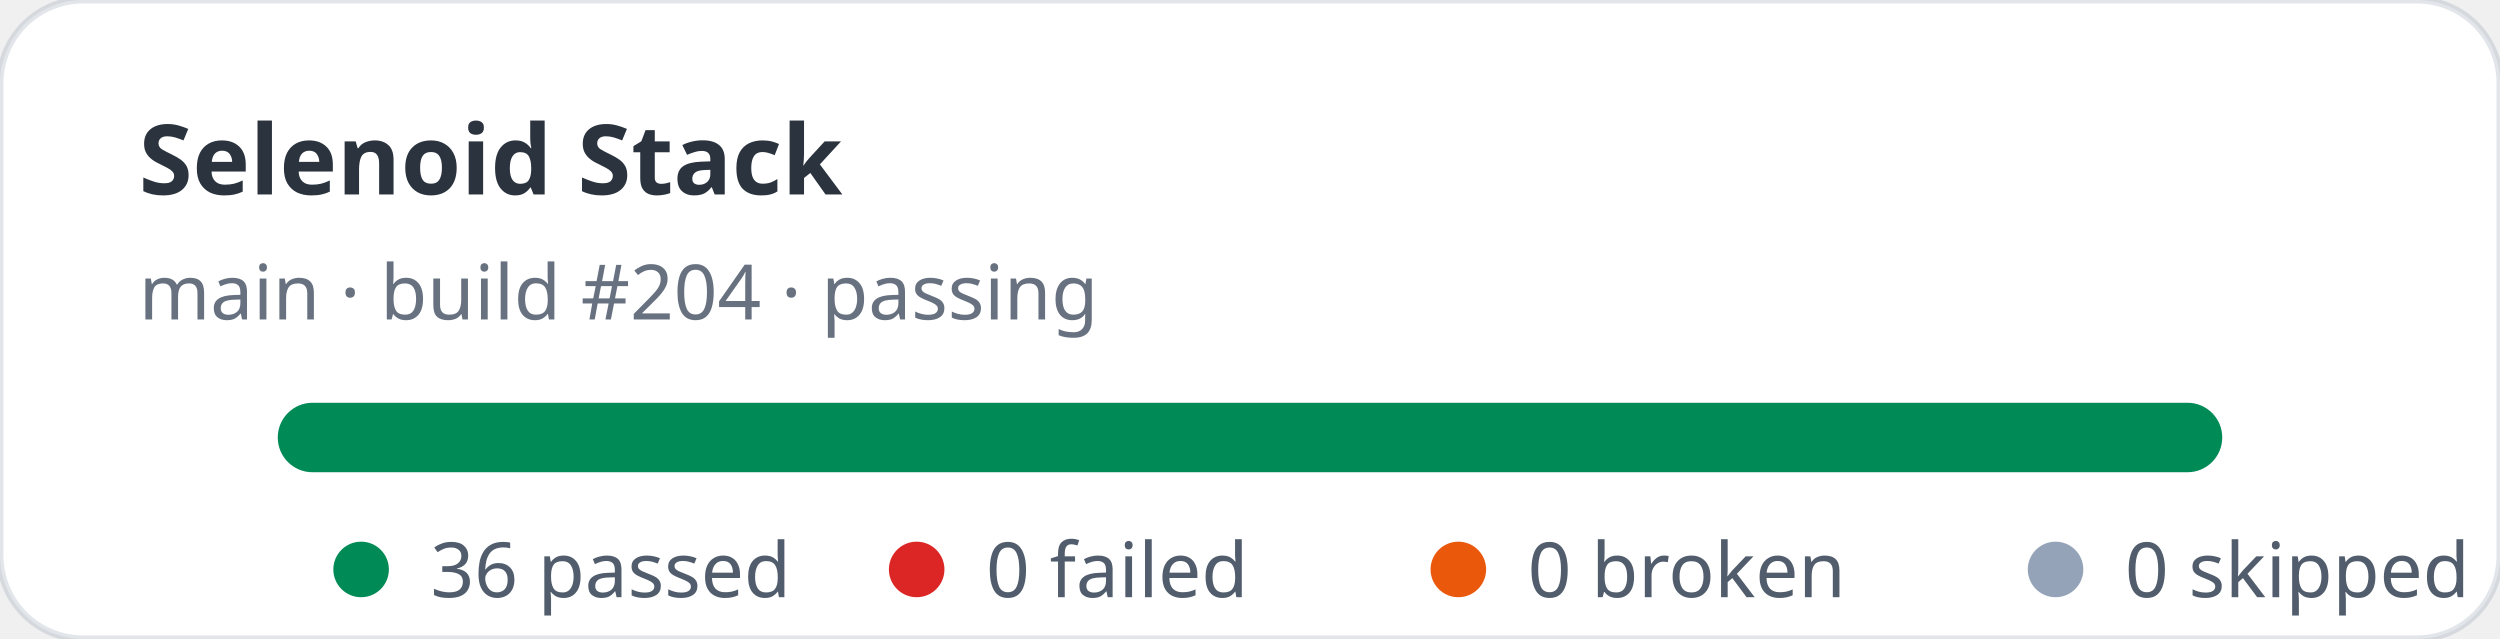
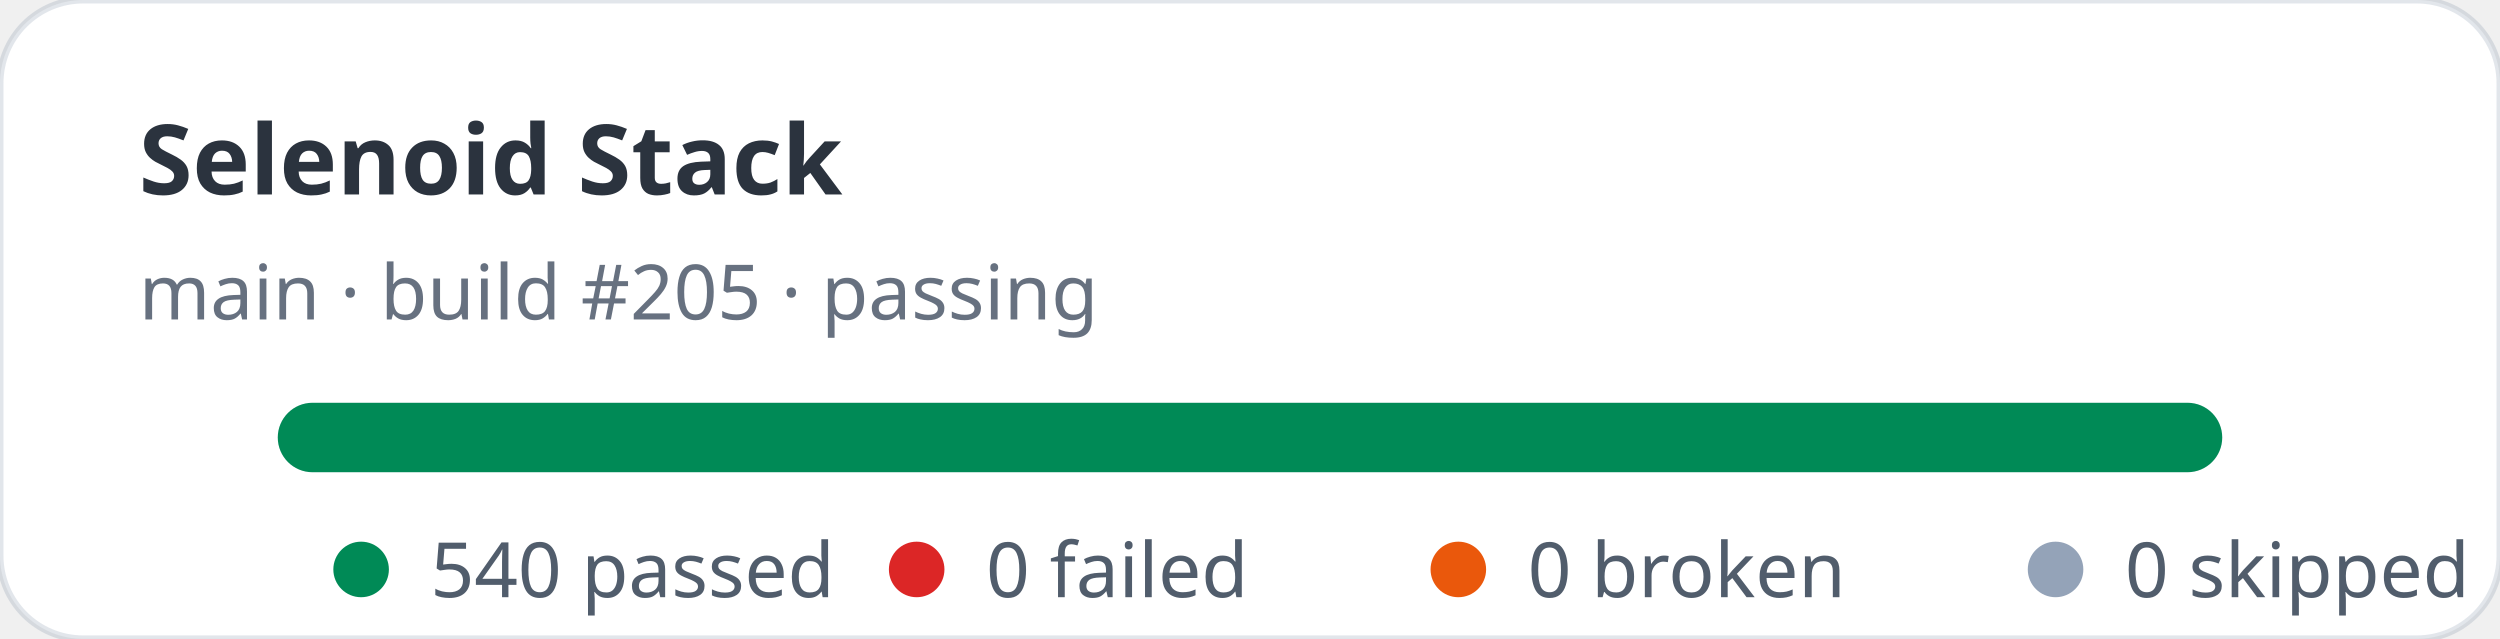
- <svg xmlns="http://www.w3.org/2000/svg" width="360" height="92" viewBox="0 0 360 92" role="img" aria-label="Selenoid Stack stats: 36 passed, 0 failed">
+ <svg xmlns="http://www.w3.org/2000/svg" width="360" height="92" viewBox="0 0 360 92" role="img" aria-label="Selenoid Stack stats: 540 passed, 0 failed">
  <rect width="360" height="92" rx="12" fill="#ffffff" stroke="rgba(11,48,86,0.12)" />
  <text x="20" y="28" fill="rgba(1,10,24,0.83)" font-family="ui-sans-serif,system-ui,sans-serif" font-size="14" font-weight="700">Selenoid Stack</text>
-   <text x="20" y="46" fill="rgba(2,19,44,0.6)" font-family="ui-sans-serif,system-ui,sans-serif" font-size="11">main · build #204 · passing</text>
+   <text x="20" y="46" fill="rgba(2,19,44,0.6)" font-family="ui-sans-serif,system-ui,sans-serif" font-size="11">main · build #205 · passing</text>
  <rect x="40" y="58" width="280" height="10" rx="5" fill="#e2e8f0" />
  <rect x="40" y="58" width="280" height="10" rx="5" fill="#008a56" />
  <g font-family="ui-sans-serif,system-ui,sans-serif" font-size="11" fill="rgba(1,18,40,0.68)">
    <circle cx="52" cy="82" r="4" fill="#008a56" />
-     <text x="62" y="86">36 passed</text>
+     <text x="62" y="86">540 passed</text>
    <circle cx="132" cy="82" r="4" fill="#dc2626" />
    <text x="142" y="86">0 failed</text>
    <circle cx="210" cy="82" r="4" fill="#ea580c" />
    <text x="220" y="86">0 broken</text>
    <circle cx="296" cy="82" r="4" fill="#94a3b8" />
    <text x="306" y="86">0 skipped</text>
  </g>
</svg>
